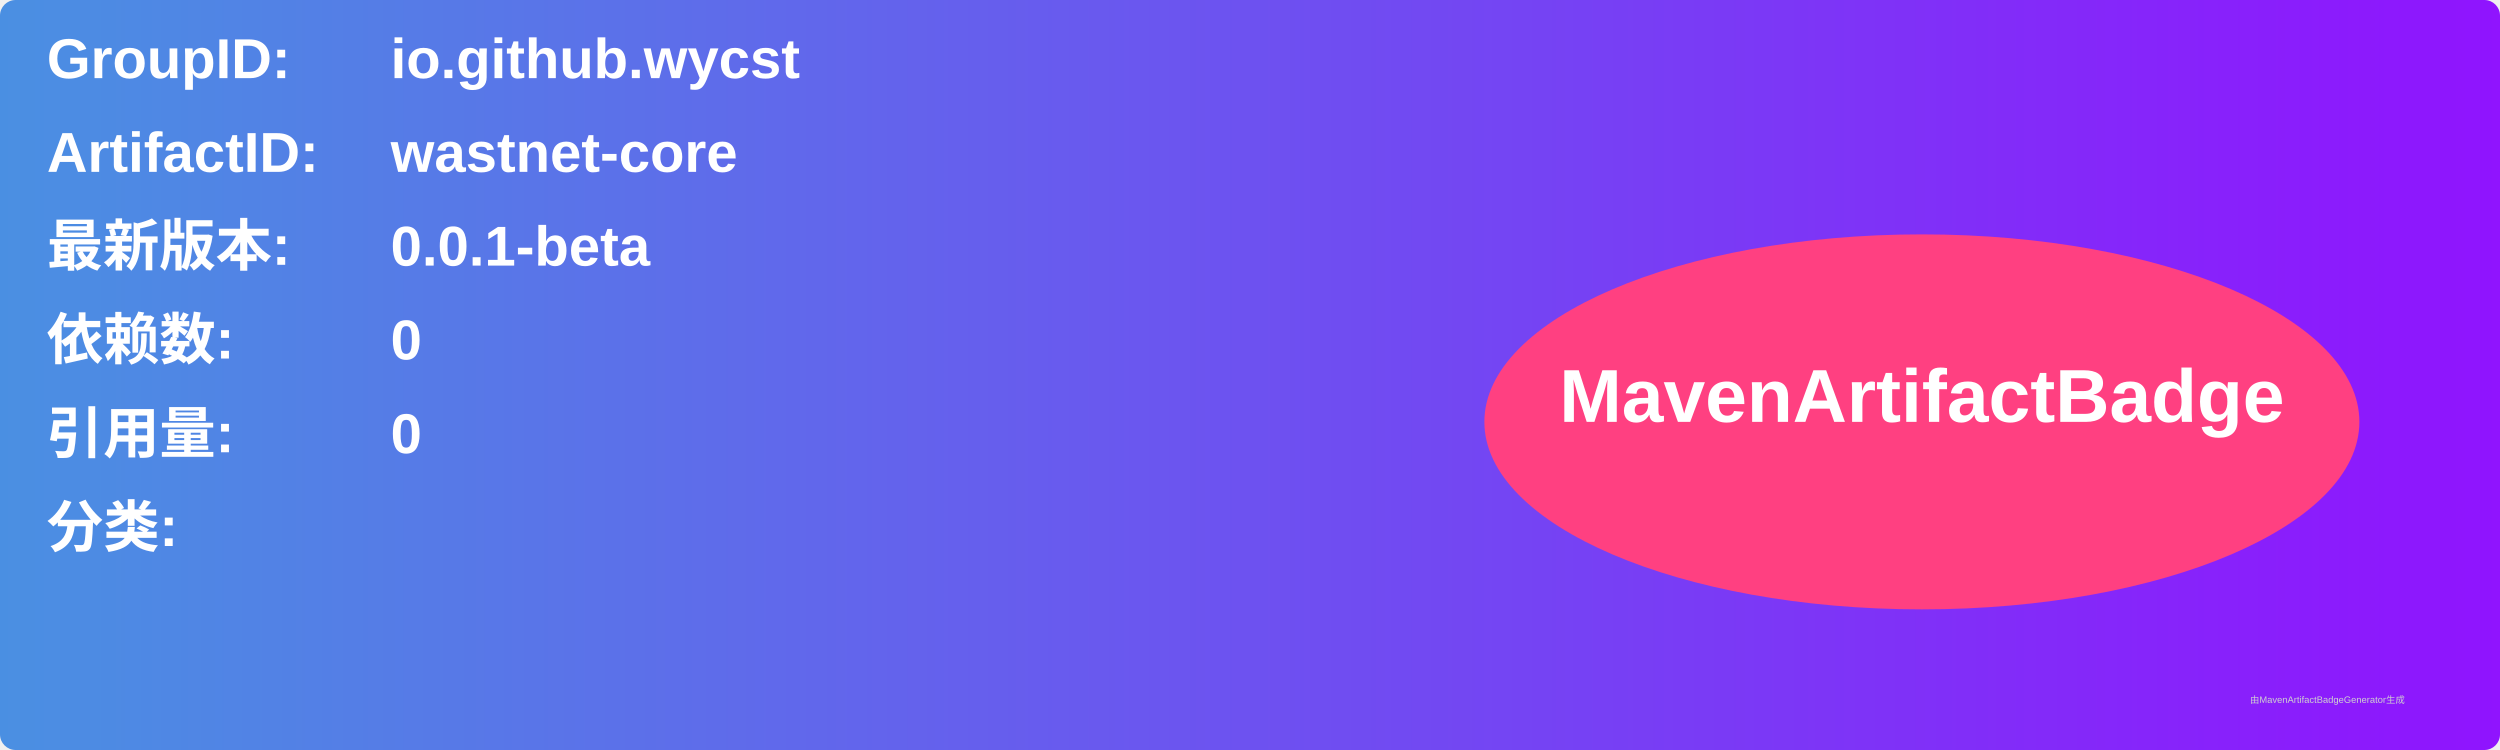
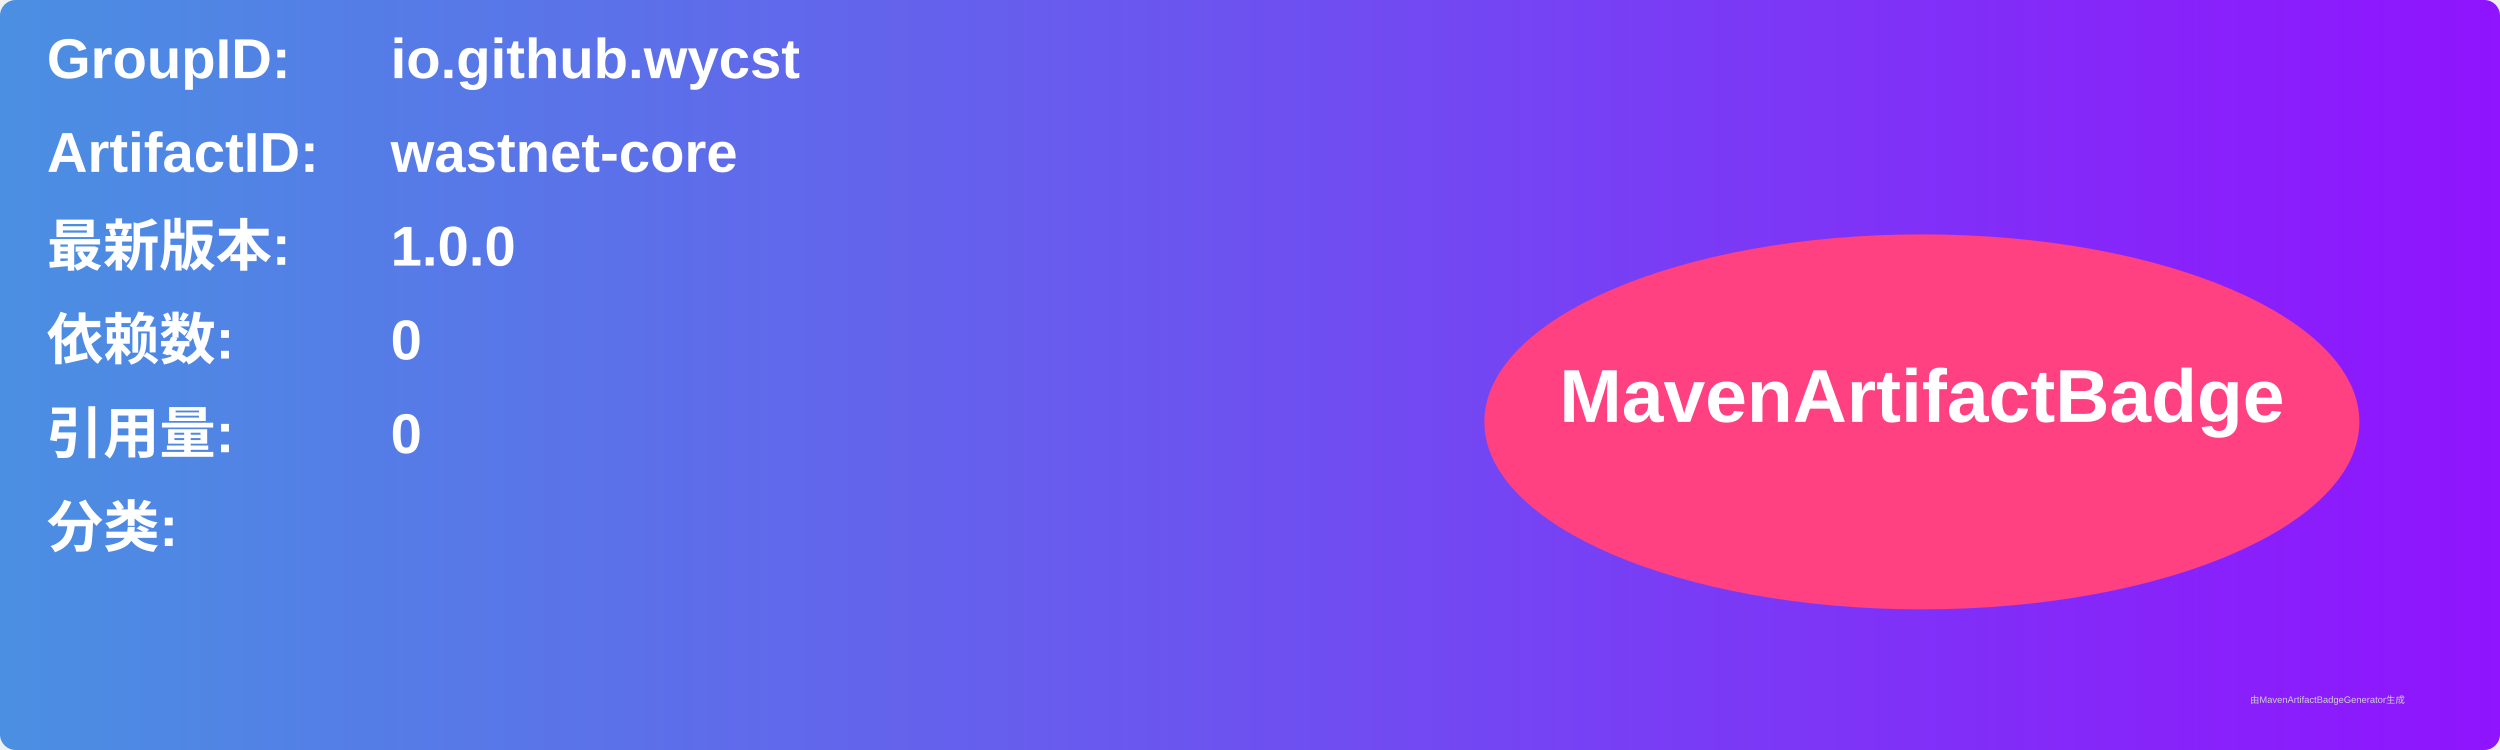
<svg xmlns="http://www.w3.org/2000/svg" width="800" height="240" viewBox="0 0 800 240">
  <linearGradient id="grad" x1="0%" y1="0%" x2="100%" y2="0%">
    <stop offset="0%" stop-color="#4a90e2" />
    <stop offset="100%" stop-color="#9013fe" />
  </linearGradient>
  <rect width="100%" height="100%" rx="5" ry="5" fill="url(#grad)" />
  <g transform="translate(15, 15)">
    <text x="0" y="10" font-family="Arial" font-size="18" fill="white" font-weight="bold" width="260">GroupID:</text>
    <text x="110" y="10" font-family="Arial" font-size="18" fill="white" font-weight="bold" width="460">io.github.wycst</text>
    <text x="0" y="40" font-family="Arial" font-size="18" fill="white" font-weight="bold" width="260">ArtifactID:</text>
    <text x="110" y="40" font-family="Arial" font-size="18" fill="white" font-weight="bold" width="460">wastnet-core</text>
    <text x="0" y="70" font-family="Arial" font-size="18" fill="white" font-weight="bold">最新版本:</text>
    <text x="110" y="70" font-family="Arial" font-size="18" fill="white" font-weight="bold">
-       <tspan font-weight="bold">0.0.1-beta</tspan>
+       <tspan font-weight="bold">1.0.0</tspan>
    </text>
    <text x="0" y="100" font-family="Arial" font-size="18" fill="white" font-weight="bold">依赖数: </text>
    <text x="110" y="100" font-family="Arial" font-size="18" fill="white">
      <tspan font-weight="bold">0</tspan>
    </text>
    <text x="0" y="130" font-family="Arial" font-size="18" fill="white" font-weight="bold">引用量: </text>
    <text x="110" y="130" font-family="Arial" font-size="18" fill="white">
      <tspan font-weight="bold">0</tspan>
    </text>
    <text x="0" y="160" font-family="Arial" font-size="18" fill="white" font-weight="bold">分类:</text>
    <text x="10" y="190" font-family="Arial" font-size="10" fill="white">
      <tspan font-weight="bold" />
    </text>
    <ellipse cx="600" cy="120" rx="140" ry="60" fill="#ff4081" />
    <text x="600" y="120" text-anchor="middle" font-family="Arial" font-size="24" fill="white" font-weight="bold">MavenArtifactBadge</text>
  </g>
  <text x="720" y="225" font-family="Arial" font-size="3" fill="#d0d0d0">由MavenArtifactBadgeGenerator生成</text>
</svg>
